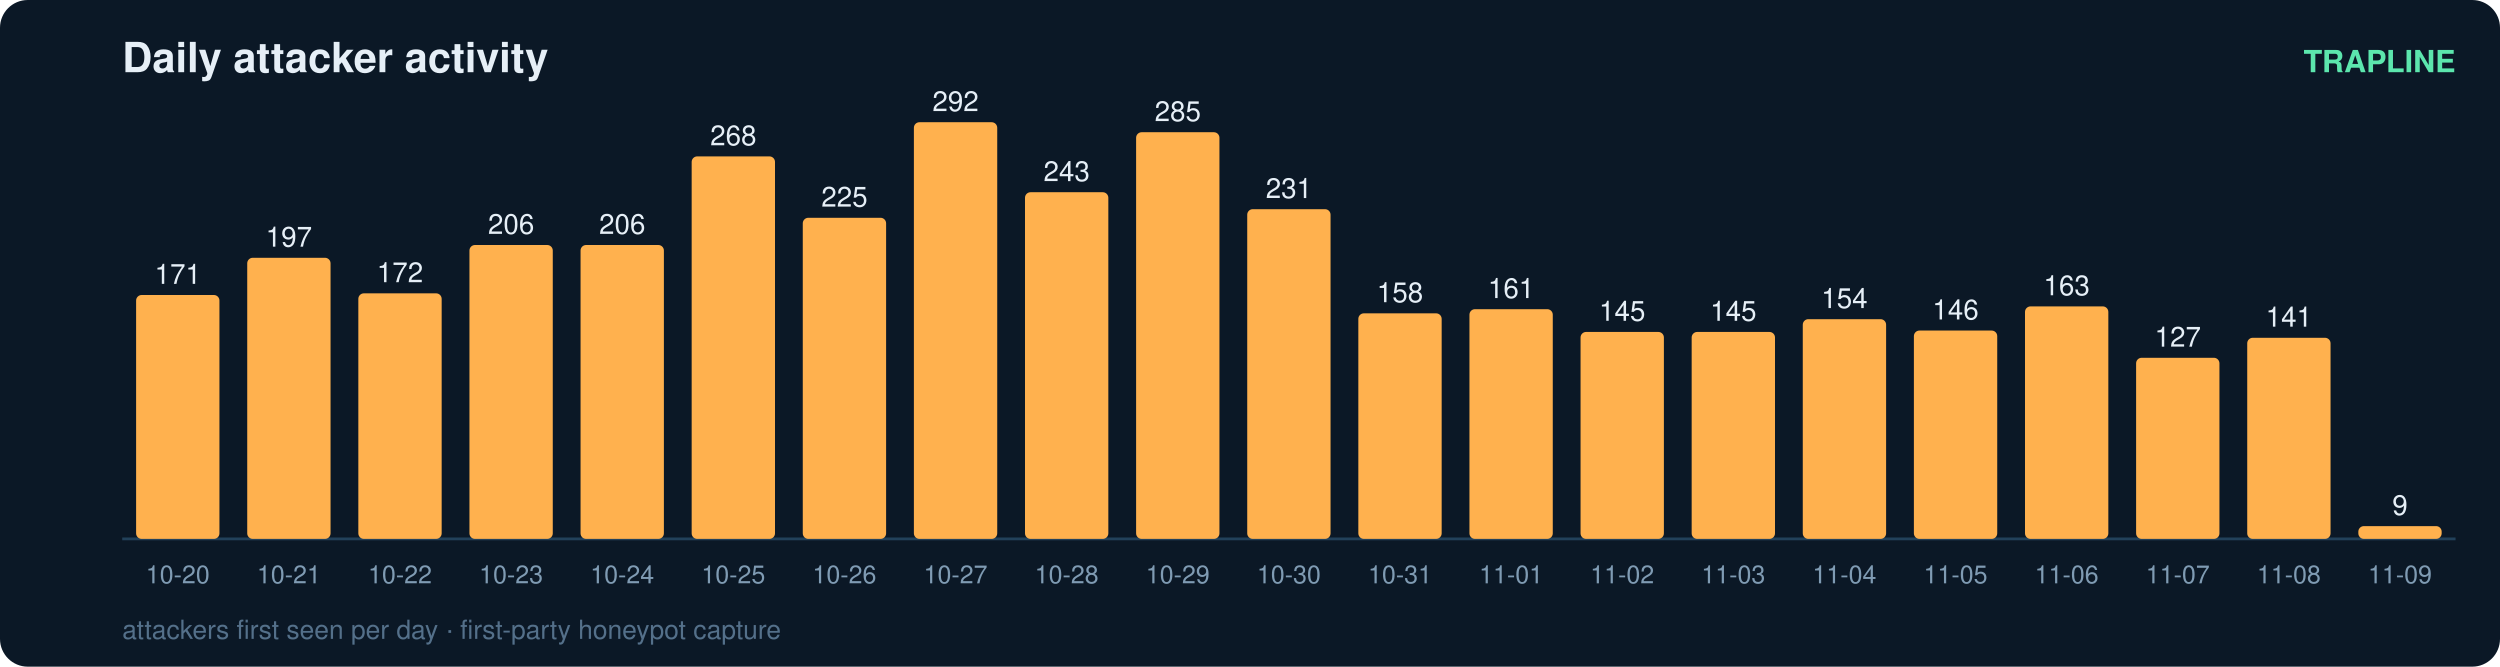
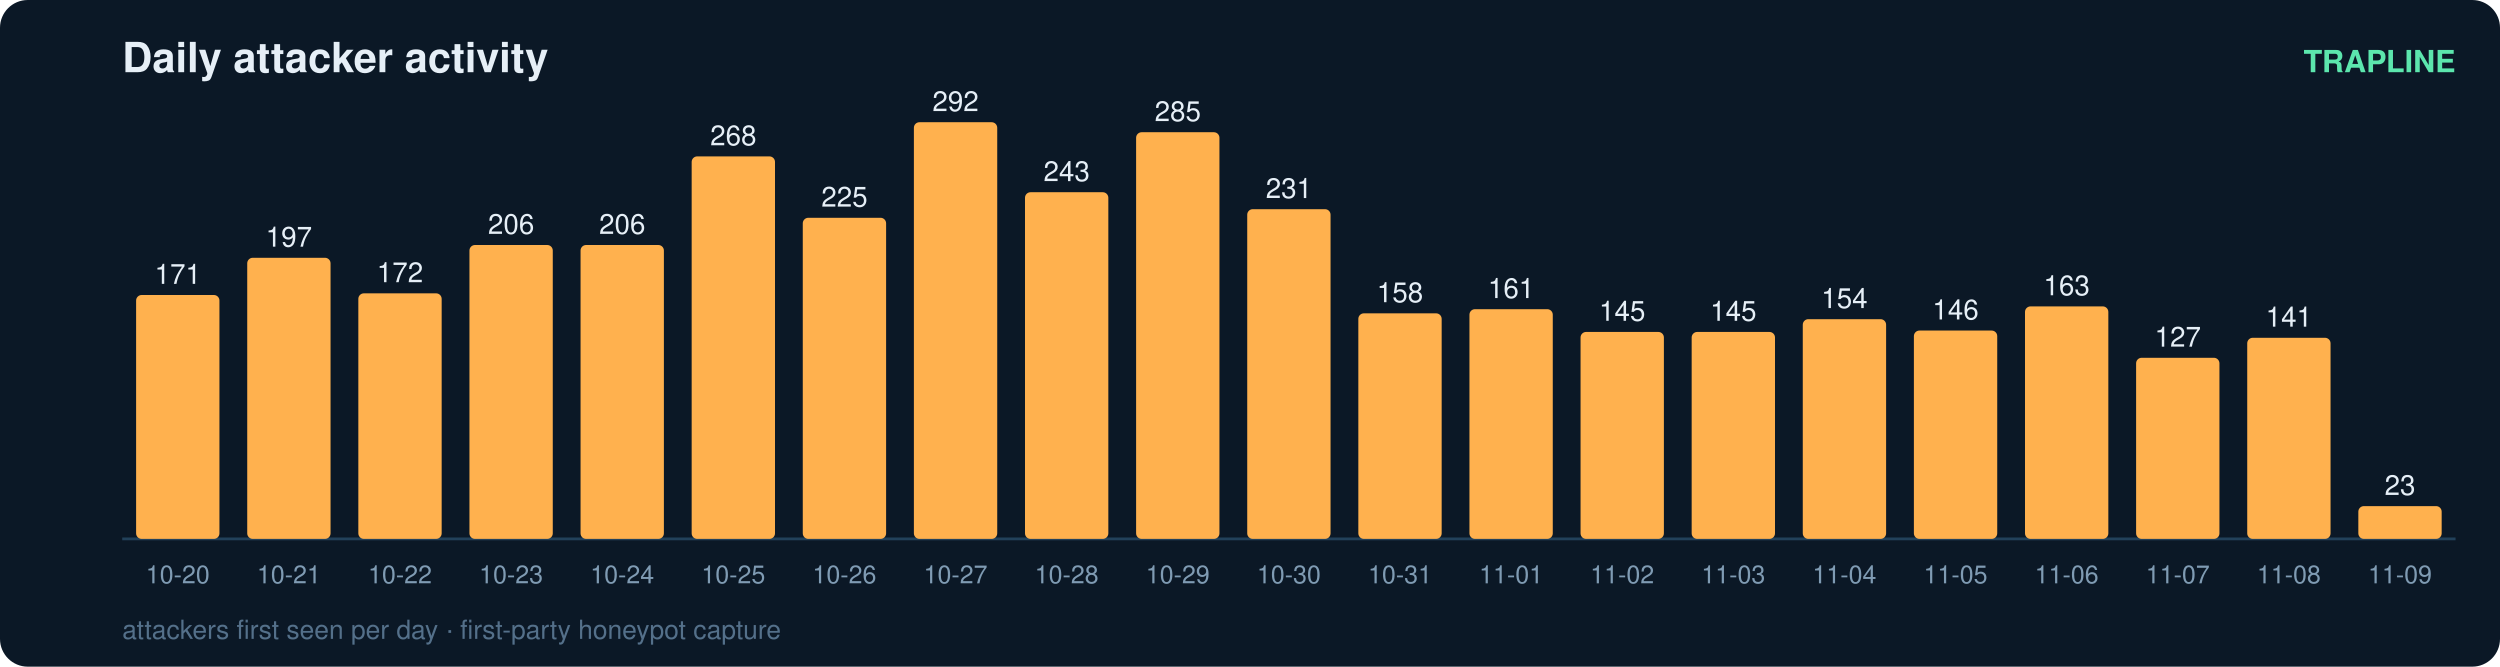
<svg xmlns="http://www.w3.org/2000/svg" width="900" height="240" viewBox="0 0 900 240" font-family="ui-sans-serif,Segoe UI,Helvetica,Arial">
  <rect width="900" height="240" rx="10" fill="#0b1826" />
  <text x="44" y="26" fill="#e6eff7" font-size="15" font-weight="700">Daily attacker activity</text>
  <text x="884" y="26" fill="#5ce6ad" font-size="11" text-anchor="end" font-weight="600">TRAPLINE</text>
  <line x1="44" y1="194" x2="884" y2="194" stroke="#22415a" stroke-width="1" />
  <rect x="49" y="106.2" width="30" height="87.8" rx="2" fill="#ffb14e" />
  <text x="64.0" y="102.2" fill="#e6eff7" font-size="10" text-anchor="middle" font-variant-numeric="tabular-nums">171</text>
  <text x="64.0" y="210.0" fill="#7f9bb3" font-size="9" text-anchor="middle">10-20</text>
  <rect x="89" y="92.8" width="30" height="101.2" rx="2" fill="#ffb14e" />
  <text x="104.0" y="88.8" fill="#e6eff7" font-size="10" text-anchor="middle" font-variant-numeric="tabular-nums">197</text>
  <text x="104.0" y="210.0" fill="#7f9bb3" font-size="9" text-anchor="middle">10-21</text>
  <rect x="129" y="105.6" width="30" height="88.4" rx="2" fill="#ffb14e" />
  <text x="144.0" y="101.6" fill="#e6eff7" font-size="10" text-anchor="middle" font-variant-numeric="tabular-nums">172</text>
  <text x="144.0" y="210.0" fill="#7f9bb3" font-size="9" text-anchor="middle">10-22</text>
  <rect x="169" y="88.2" width="30" height="105.8" rx="2" fill="#ffb14e" />
  <text x="184.0" y="84.2" fill="#e6eff7" font-size="10" text-anchor="middle" font-variant-numeric="tabular-nums">206</text>
  <text x="184.0" y="210.0" fill="#7f9bb3" font-size="9" text-anchor="middle">10-23</text>
  <rect x="209" y="88.2" width="30" height="105.8" rx="2" fill="#ffb14e" />
  <text x="224.0" y="84.2" fill="#e6eff7" font-size="10" text-anchor="middle" font-variant-numeric="tabular-nums">206</text>
  <text x="224.0" y="210.0" fill="#7f9bb3" font-size="9" text-anchor="middle">10-24</text>
  <rect x="249" y="56.3" width="30" height="137.7" rx="2" fill="#ffb14e" />
  <text x="264.0" y="52.3" fill="#e6eff7" font-size="10" text-anchor="middle" font-variant-numeric="tabular-nums">268</text>
  <text x="264.0" y="210.0" fill="#7f9bb3" font-size="9" text-anchor="middle">10-25</text>
  <rect x="289" y="78.4" width="30" height="115.6" rx="2" fill="#ffb14e" />
  <text x="304.0" y="74.4" fill="#e6eff7" font-size="10" text-anchor="middle" font-variant-numeric="tabular-nums">225</text>
  <text x="304.0" y="210.0" fill="#7f9bb3" font-size="9" text-anchor="middle">10-26</text>
  <rect x="329" y="44.0" width="30" height="150.0" rx="2" fill="#ffb14e" />
  <text x="344.0" y="40.0" fill="#e6eff7" font-size="10" text-anchor="middle" font-variant-numeric="tabular-nums">292</text>
  <text x="344.0" y="210.0" fill="#7f9bb3" font-size="9" text-anchor="middle">10-27</text>
  <rect x="369" y="69.2" width="30" height="124.8" rx="2" fill="#ffb14e" />
  <text x="384.0" y="65.2" fill="#e6eff7" font-size="10" text-anchor="middle" font-variant-numeric="tabular-nums">243</text>
  <text x="384.0" y="210.0" fill="#7f9bb3" font-size="9" text-anchor="middle">10-28</text>
  <rect x="409" y="47.6" width="30" height="146.4" rx="2" fill="#ffb14e" />
  <text x="424.0" y="43.6" fill="#e6eff7" font-size="10" text-anchor="middle" font-variant-numeric="tabular-nums">285</text>
  <text x="424.0" y="210.0" fill="#7f9bb3" font-size="9" text-anchor="middle">10-29</text>
  <rect x="449" y="75.3" width="30" height="118.7" rx="2" fill="#ffb14e" />
  <text x="464.0" y="71.3" fill="#e6eff7" font-size="10" text-anchor="middle" font-variant-numeric="tabular-nums">231</text>
  <text x="464.0" y="210.0" fill="#7f9bb3" font-size="9" text-anchor="middle">10-30</text>
  <rect x="489" y="112.8" width="30" height="81.2" rx="2" fill="#ffb14e" />
  <text x="504.0" y="108.8" fill="#e6eff7" font-size="10" text-anchor="middle" font-variant-numeric="tabular-nums">158</text>
  <text x="504.0" y="210.0" fill="#7f9bb3" font-size="9" text-anchor="middle">10-31</text>
  <rect x="529" y="111.3" width="30" height="82.7" rx="2" fill="#ffb14e" />
  <text x="544.0" y="107.3" fill="#e6eff7" font-size="10" text-anchor="middle" font-variant-numeric="tabular-nums">161</text>
  <text x="544.0" y="210.0" fill="#7f9bb3" font-size="9" text-anchor="middle">11-01</text>
  <rect x="569" y="119.5" width="30" height="74.5" rx="2" fill="#ffb14e" />
  <text x="584.0" y="115.5" fill="#e6eff7" font-size="10" text-anchor="middle" font-variant-numeric="tabular-nums">145</text>
  <text x="584.0" y="210.0" fill="#7f9bb3" font-size="9" text-anchor="middle">11-02</text>
  <rect x="609" y="119.5" width="30" height="74.5" rx="2" fill="#ffb14e" />
  <text x="624.0" y="115.5" fill="#e6eff7" font-size="10" text-anchor="middle" font-variant-numeric="tabular-nums">145</text>
  <text x="624.0" y="210.0" fill="#7f9bb3" font-size="9" text-anchor="middle">11-03</text>
  <rect x="649" y="114.9" width="30" height="79.1" rx="2" fill="#ffb14e" />
  <text x="664.0" y="110.9" fill="#e6eff7" font-size="10" text-anchor="middle" font-variant-numeric="tabular-nums">154</text>
  <text x="664.0" y="210.0" fill="#7f9bb3" font-size="9" text-anchor="middle">11-04</text>
  <rect x="689" y="119.0" width="30" height="75.0" rx="2" fill="#ffb14e" />
  <text x="704.0" y="115.0" fill="#e6eff7" font-size="10" text-anchor="middle" font-variant-numeric="tabular-nums">146</text>
  <text x="704.0" y="210.0" fill="#7f9bb3" font-size="9" text-anchor="middle">11-05</text>
  <rect x="729" y="110.3" width="30" height="83.7" rx="2" fill="#ffb14e" />
  <text x="744.0" y="106.3" fill="#e6eff7" font-size="10" text-anchor="middle" font-variant-numeric="tabular-nums">163</text>
  <text x="744.0" y="210.0" fill="#7f9bb3" font-size="9" text-anchor="middle">11-06</text>
  <rect x="769" y="128.8" width="30" height="65.2" rx="2" fill="#ffb14e" />
  <text x="784.0" y="124.8" fill="#e6eff7" font-size="10" text-anchor="middle" font-variant-numeric="tabular-nums">127</text>
  <text x="784.0" y="210.0" fill="#7f9bb3" font-size="9" text-anchor="middle">11-07</text>
  <rect x="809" y="121.6" width="30" height="72.4" rx="2" fill="#ffb14e" />
  <text x="824.0" y="117.6" fill="#e6eff7" font-size="10" text-anchor="middle" font-variant-numeric="tabular-nums">141</text>
  <text x="824.0" y="210.0" fill="#7f9bb3" font-size="9" text-anchor="middle">11-08</text>
-   <rect x="849" y="189.4" width="30" height="4.6" rx="2" fill="#ffb14e" />
-   <text x="864.0" y="185.4" fill="#e6eff7" font-size="10" text-anchor="middle" font-variant-numeric="tabular-nums">9</text>
+   <rect x="849" y="182.2" width="30" height="11.8" rx="2" fill="#ffb14e" />
+   <text x="864.0" y="178.2" fill="#e6eff7" font-size="10" text-anchor="middle" font-variant-numeric="tabular-nums">23</text>
  <text x="864.0" y="210.0" fill="#7f9bb3" font-size="9" text-anchor="middle">11-09</text>
  <text x="44" y="230" fill="#54708a" font-size="9.5">attackers first seen per day · first-party honeypot capture</text>
</svg>
